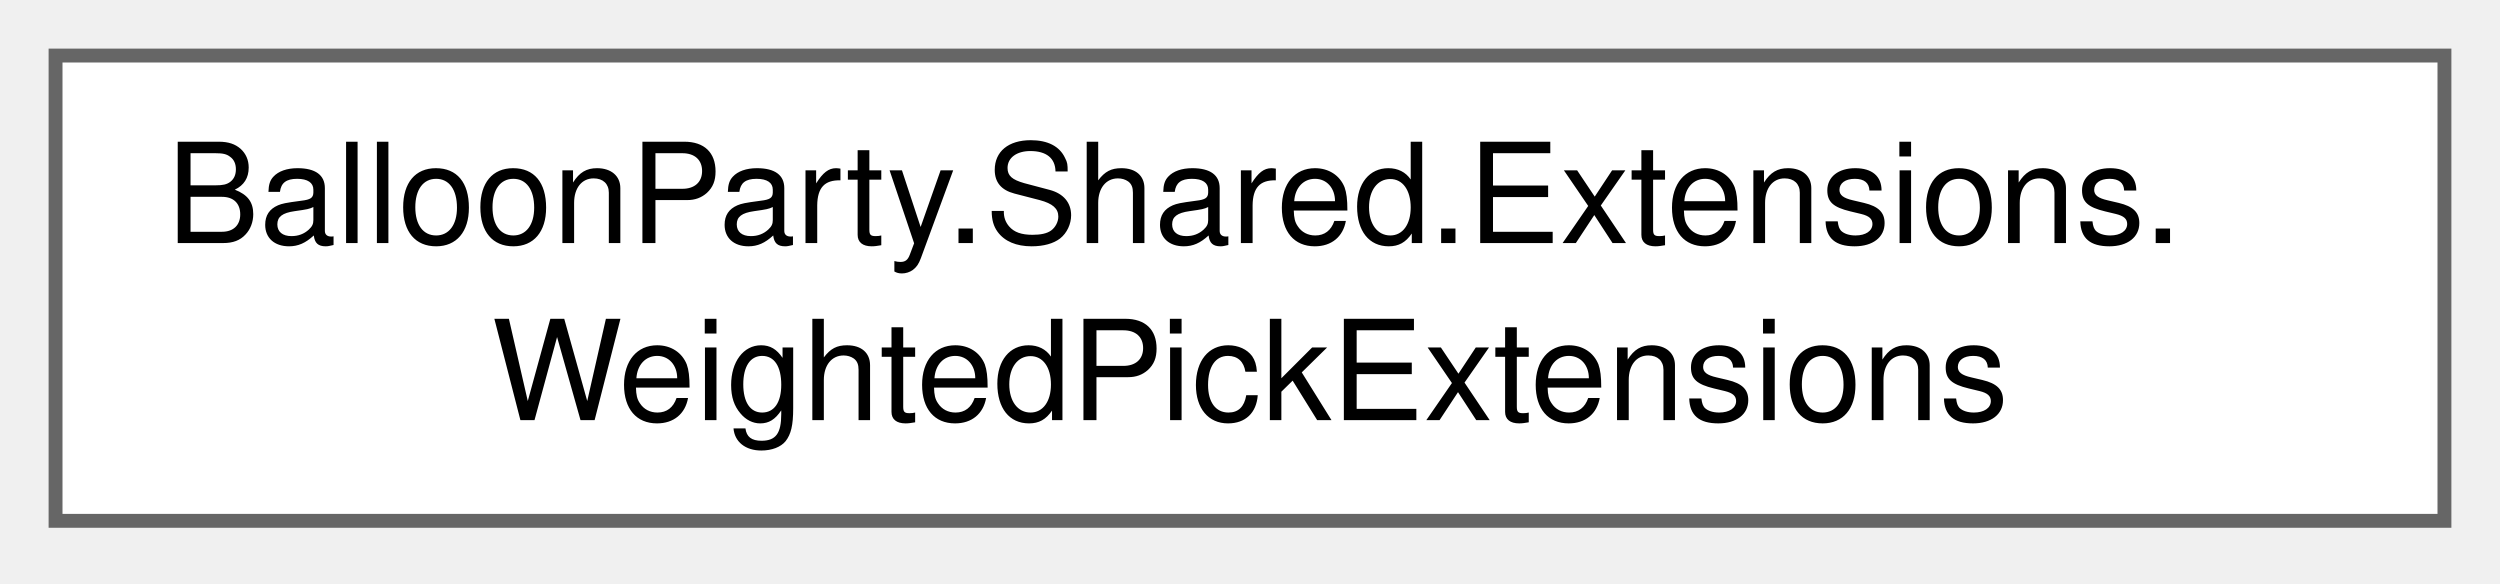
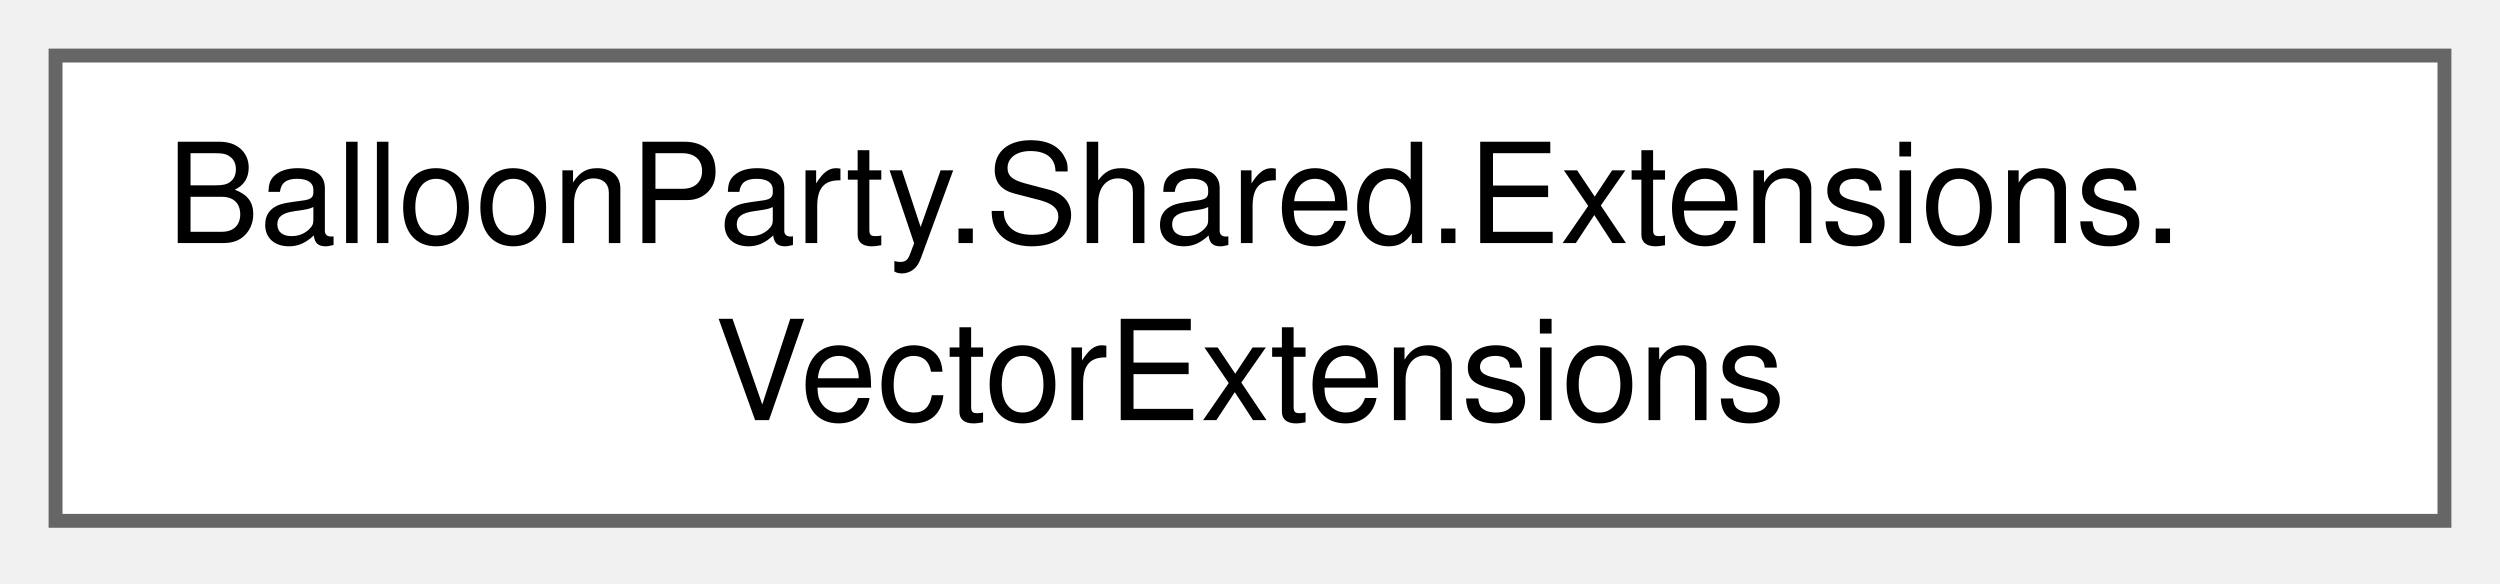
<svg xmlns="http://www.w3.org/2000/svg" xmlns:xlink="http://www.w3.org/1999/xlink" width="180pt" height="42pt" viewBox="0.00 0.00 180.00 42.00">
  <g id="graph0" class="graph" transform="scale(1 1) rotate(0) translate(4 37.5)">
    <g id="Node000000" class="node">
      <g id="a_Node000000">
-         <a xlink:href="classBalloonParty_1_1Shared_1_1Extensions_1_1WeightedPickExtensions.html" target="_top" xlink:title=" ">
+         <a xlink:href="classBalloonParty_1_1Shared_1_1Extensions_1_1VectorExtensions.html" target="_top" xlink:title=" ">
          <polygon fill="white" stroke="#666666" points="172,-33.5 0,-33.5 0,0 172,0 172,-33.5" />
          <text xml:space="preserve" text-anchor="start" x="8" y="-20" font-family="Helvetica,sans-Serif" font-size="10.00">BalloonParty.Shared.Extensions.</text>
-           <text xml:space="preserve" text-anchor="middle" x="86" y="-7.25" font-family="Helvetica,sans-Serif" font-size="10.00">WeightedPickExtensions</text>
+           <text xml:space="preserve" text-anchor="middle" x="86" y="-7.25" font-family="Helvetica,sans-Serif" font-size="10.00">VectorExtensions</text>
        </a>
      </g>
    </g>
  </g>
</svg>
